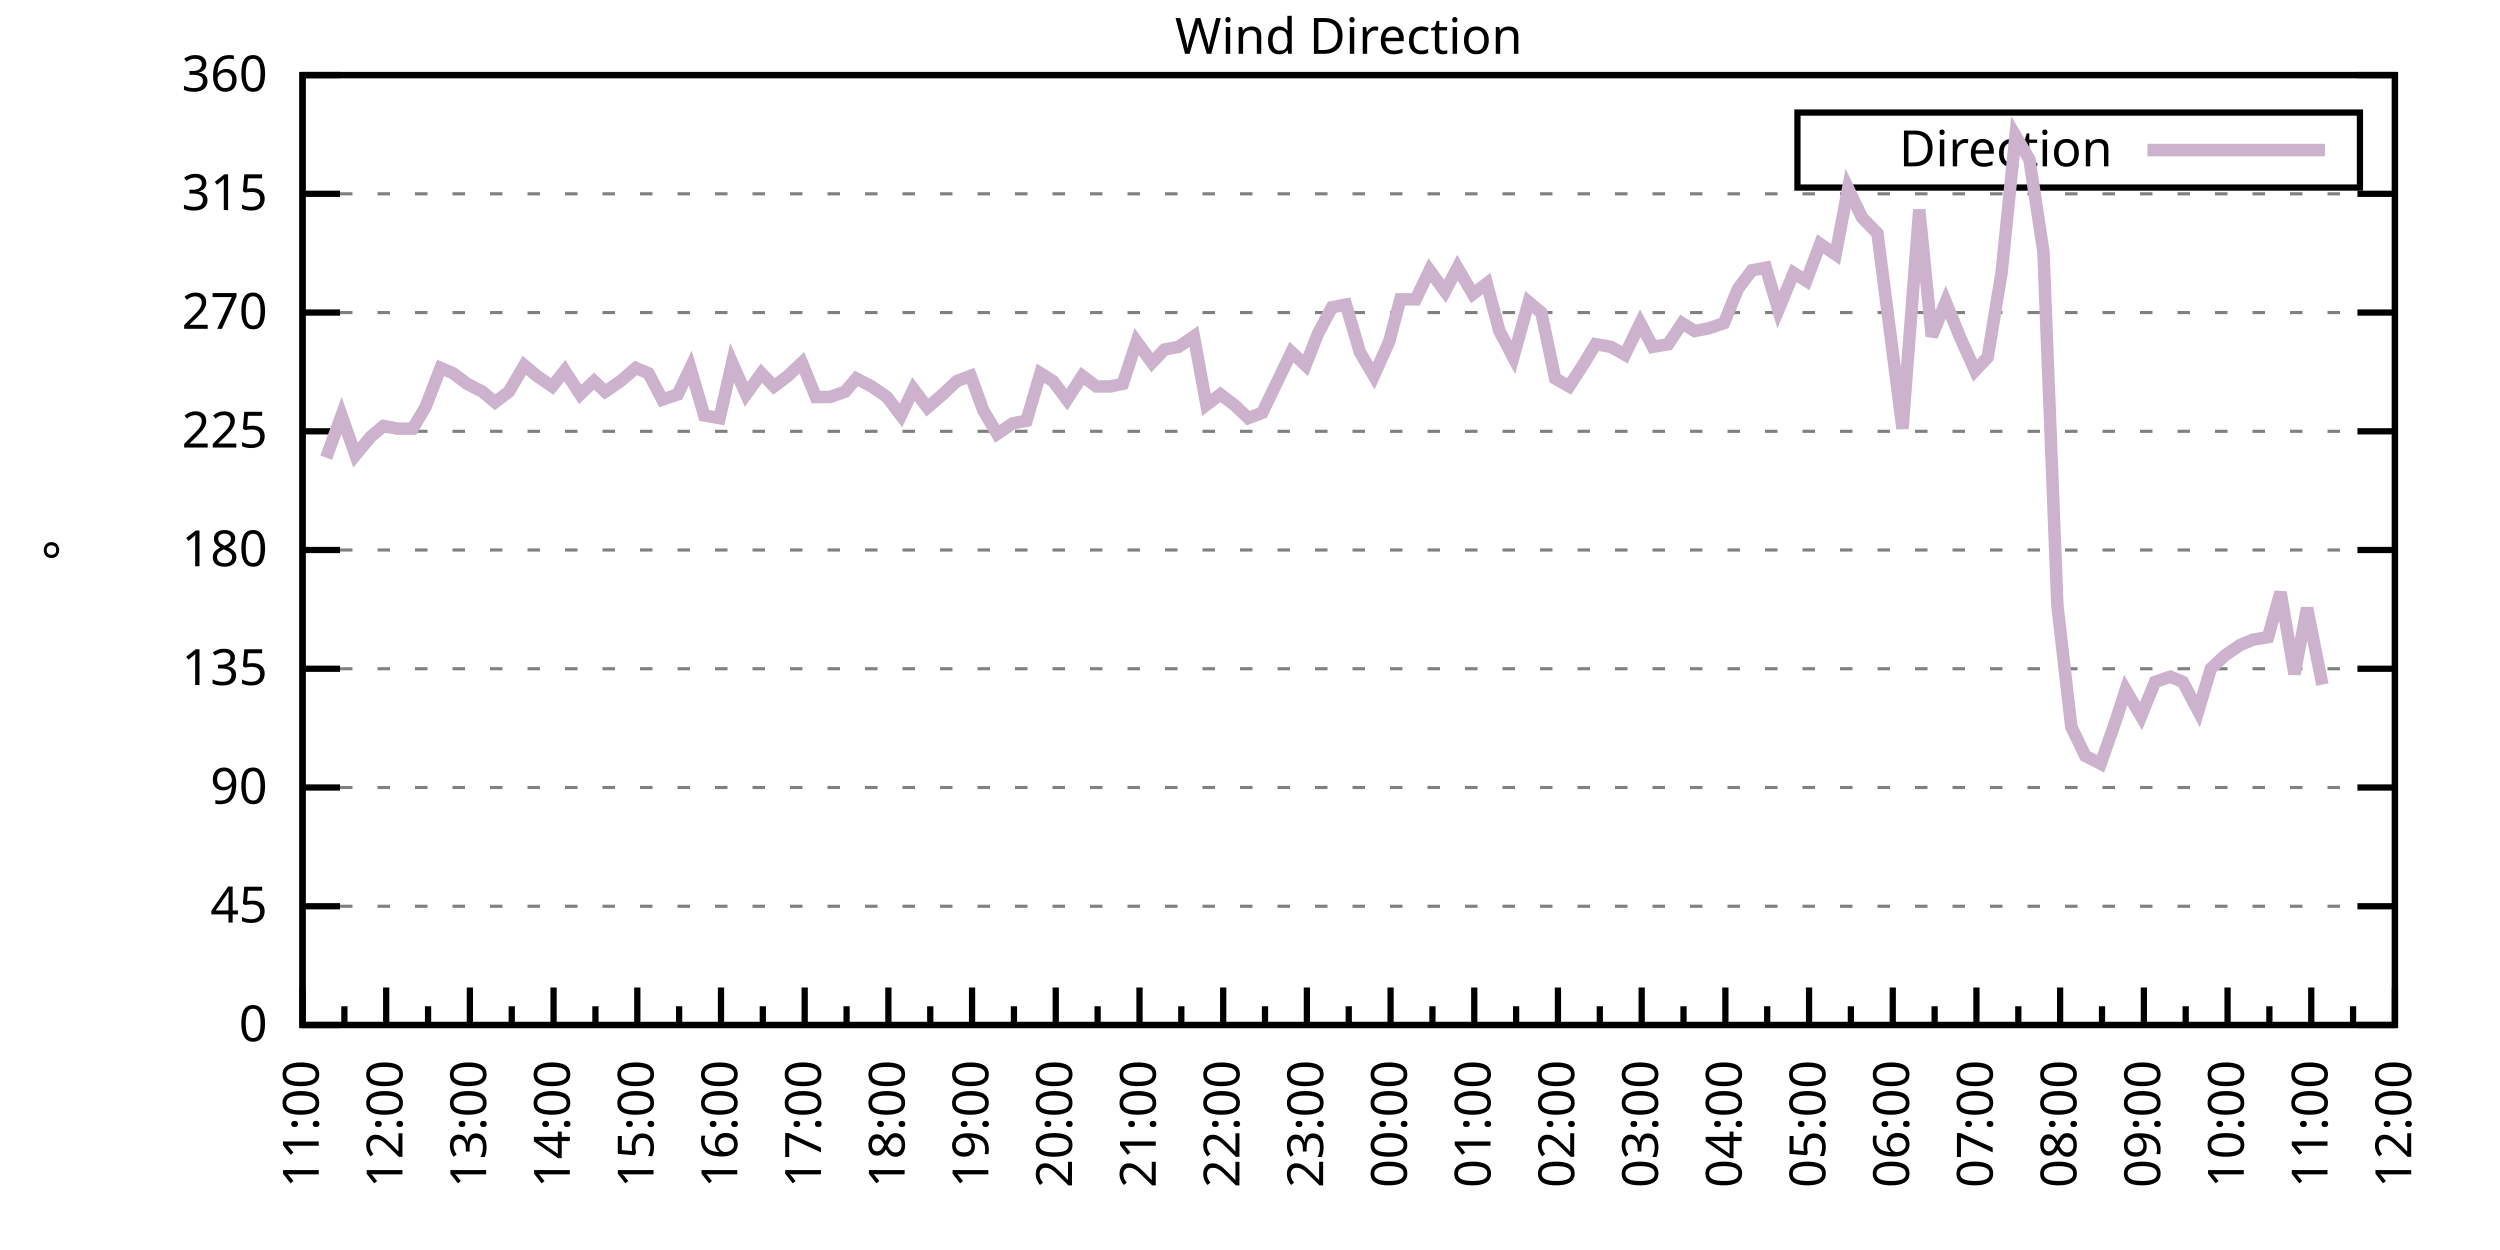
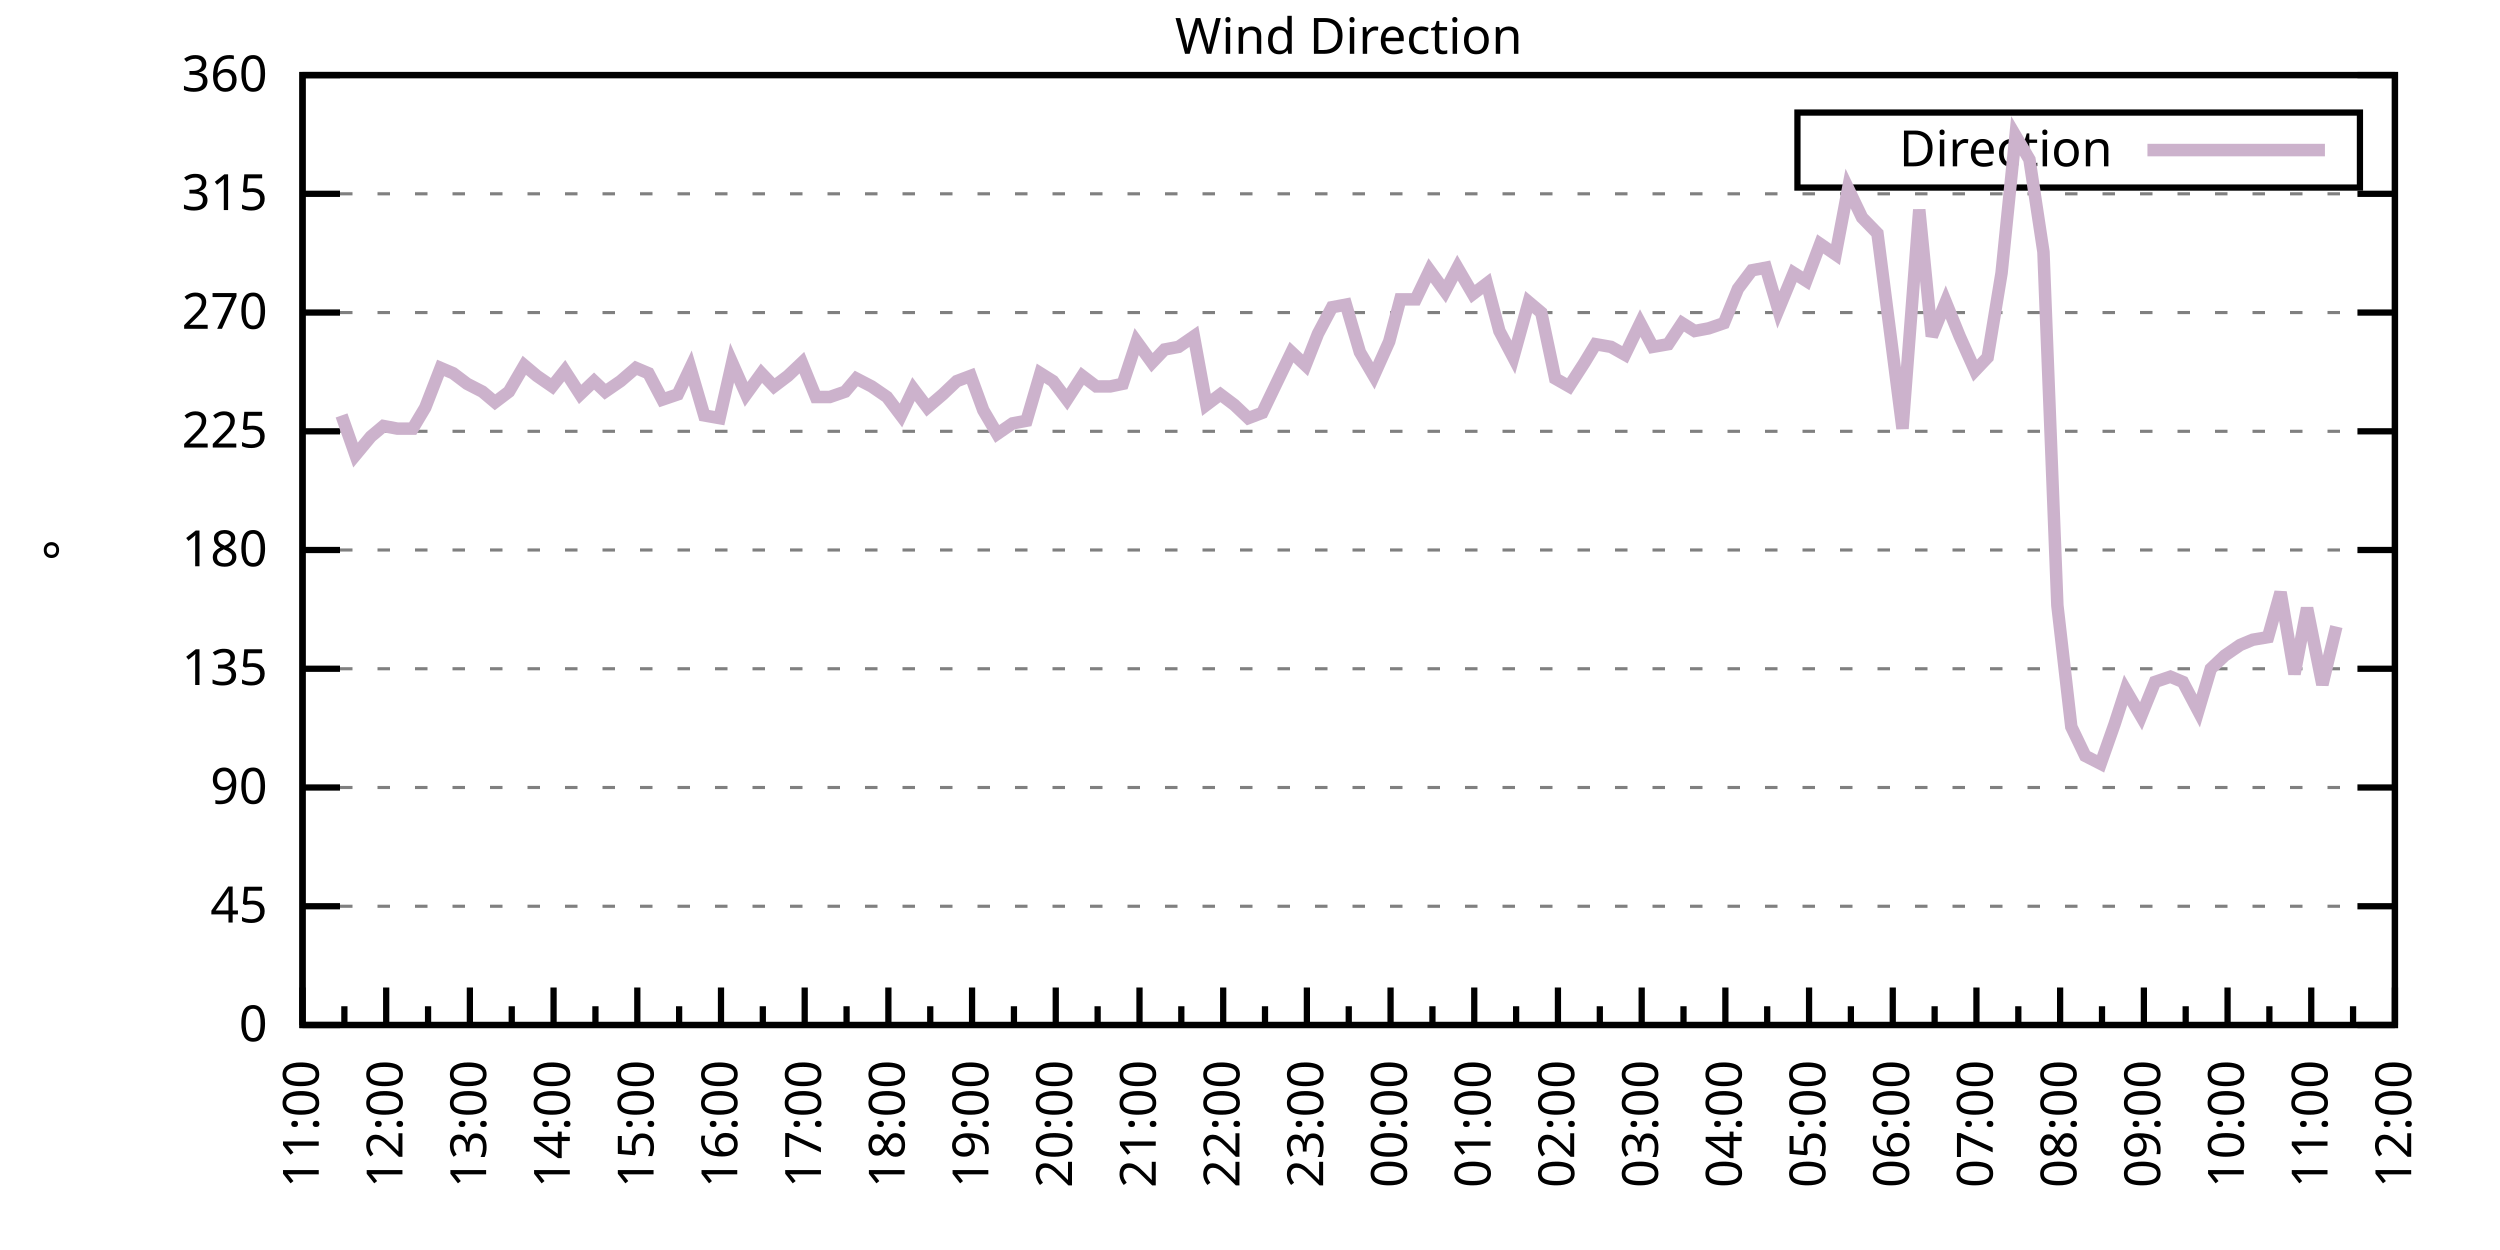
<svg xmlns="http://www.w3.org/2000/svg" xmlns:xlink="http://www.w3.org/1999/xlink" width="400" height="200" viewBox="0 0 400 200">
  <g id="gnuplot_canvas">
    <rect x="0" y="0" width="400" height="200" fill="none" />
    <defs>
      <circle id="gpDot" r="0.5" stroke-width="0.5" stroke="currentColor" />
      <path id="gpPt0" stroke-width="0.333" stroke="currentColor" d="M-1,0 h2 M0,-1 v2" />
      <path id="gpPt1" stroke-width="0.333" stroke="currentColor" d="M-1,-1 L1,1 M1,-1 L-1,1" />
      <path id="gpPt2" stroke-width="0.333" stroke="currentColor" d="M-1,0 L1,0 M0,-1 L0,1 M-1,-1 L1,1 M-1,1 L1,-1" />
      <rect id="gpPt3" stroke-width="0.333" stroke="currentColor" x="-1" y="-1" width="2" height="2" />
      <rect id="gpPt4" stroke-width="0.333" stroke="currentColor" fill="currentColor" x="-1" y="-1" width="2" height="2" />
      <circle id="gpPt5" stroke-width="0.333" stroke="currentColor" cx="0" cy="0" r="1" />
      <use xlink:href="#gpPt5" id="gpPt6" fill="currentColor" stroke="none" />
      <path id="gpPt7" stroke-width="0.333" stroke="currentColor" d="M0,-1.33 L-1.33,0.67 L1.33,0.67 z" />
      <use xlink:href="#gpPt7" id="gpPt8" fill="currentColor" stroke="none" />
      <use xlink:href="#gpPt7" id="gpPt9" stroke="currentColor" transform="rotate(180)" />
      <use xlink:href="#gpPt9" id="gpPt10" fill="currentColor" stroke="none" />
      <use xlink:href="#gpPt3" id="gpPt11" stroke="currentColor" transform="rotate(45)" />
      <use xlink:href="#gpPt11" id="gpPt12" fill="currentColor" stroke="none" />
      <path id="gpPt13" stroke-width="0.333" stroke="currentColor" d="M0,1.330 L1.265,0.411 L0.782,-1.067 L-0.782,-1.076 L-1.265,0.411 z" />
      <use xlink:href="#gpPt13" id="gpPt14" fill="currentColor" stroke="none" />
      <filter id="textbox" filterUnits="objectBoundingBox" x="0" y="0" height="1" width="1">
        <feFlood flood-color="white" flood-opacity="1" result="bgnd" />
        <feComposite in="SourceGraphic" in2="bgnd" operator="atop" />
      </filter>
      <filter id="greybox" filterUnits="objectBoundingBox" x="0" y="0" height="1" width="1">
        <feFlood flood-color="lightgrey" flood-opacity="1" result="grey" />
        <feComposite in="SourceGraphic" in2="grey" operator="atop" />
      </filter>
    </defs>
    <g fill="none" color="white" stroke="currentColor" stroke-width="1.00" stroke-linecap="butt" stroke-linejoin="miter">
</g>
    <g fill="none" color="black" stroke="currentColor" stroke-width="1.00" stroke-linecap="butt" stroke-linejoin="miter">
      <g stroke="none" shape-rendering="crispEdges">
        <polygon fill="rgb(255, 255, 255)" points="48.40,164.00 383.18,164.00 383.18,12.02 48.40,12.02 " />
      </g>
    </g>
    <g fill="none" color="black" stroke="currentColor" stroke-width="1.00" stroke-linecap="butt" stroke-linejoin="miter">
</g>
    <g fill="none" color="black" stroke="black" stroke-width="0.50" stroke-linecap="butt" stroke-linejoin="miter">
</g>
    <g fill="none" color="gray" stroke="currentColor" stroke-width="0.50" stroke-linecap="butt" stroke-linejoin="miter">
      <path stroke="gray" stroke-dasharray="2,4" class="gridline" d="M48.40,164.00 L383.19,164.00  " />
    </g>
    <g fill="none" color="gray" stroke="gray" stroke-width="1.00" stroke-linecap="butt" stroke-linejoin="miter">
</g>
    <g fill="none" color="black" stroke="currentColor" stroke-width="1.00" stroke-linecap="butt" stroke-linejoin="miter">
      <path stroke="black" d="M48.40,164.00 L54.40,164.00 M383.19,164.00 L377.19,164.00  " />
      <g transform="translate(42.80,166.60)" stroke="none" fill="black" font-family="Sans" font-size="8.00" text-anchor="end">
        <text>
          <tspan font-family="Sans"> 0</tspan>
        </text>
      </g>
    </g>
    <g fill="none" color="black" stroke="currentColor" stroke-width="1.00" stroke-linecap="butt" stroke-linejoin="miter">
</g>
    <g fill="none" color="black" stroke="black" stroke-width="0.50" stroke-linecap="butt" stroke-linejoin="miter">
</g>
    <g fill="none" color="gray" stroke="currentColor" stroke-width="0.50" stroke-linecap="butt" stroke-linejoin="miter">
      <path stroke="gray" stroke-dasharray="2,4" class="gridline" d="M48.40,145.00 L383.19,145.00  " />
    </g>
    <g fill="none" color="gray" stroke="gray" stroke-width="1.00" stroke-linecap="butt" stroke-linejoin="miter">
</g>
    <g fill="none" color="black" stroke="currentColor" stroke-width="1.00" stroke-linecap="butt" stroke-linejoin="miter">
      <path stroke="black" d="M48.40,145.00 L54.40,145.00 M383.19,145.00 L377.19,145.00  " />
      <g transform="translate(42.80,147.60)" stroke="none" fill="black" font-family="Sans" font-size="8.00" text-anchor="end">
        <text>
          <tspan font-family="Sans"> 45</tspan>
        </text>
      </g>
    </g>
    <g fill="none" color="black" stroke="currentColor" stroke-width="1.00" stroke-linecap="butt" stroke-linejoin="miter">
</g>
    <g fill="none" color="black" stroke="black" stroke-width="0.50" stroke-linecap="butt" stroke-linejoin="miter">
</g>
    <g fill="none" color="gray" stroke="currentColor" stroke-width="0.50" stroke-linecap="butt" stroke-linejoin="miter">
      <path stroke="gray" stroke-dasharray="2,4" class="gridline" d="M48.40,126.00 L383.19,126.00  " />
    </g>
    <g fill="none" color="gray" stroke="gray" stroke-width="1.00" stroke-linecap="butt" stroke-linejoin="miter">
</g>
    <g fill="none" color="black" stroke="currentColor" stroke-width="1.00" stroke-linecap="butt" stroke-linejoin="miter">
      <path stroke="black" d="M48.40,126.00 L54.40,126.00 M383.19,126.00 L377.19,126.00  " />
      <g transform="translate(42.80,128.60)" stroke="none" fill="black" font-family="Sans" font-size="8.00" text-anchor="end">
        <text>
          <tspan font-family="Sans"> 90</tspan>
        </text>
      </g>
    </g>
    <g fill="none" color="black" stroke="currentColor" stroke-width="1.00" stroke-linecap="butt" stroke-linejoin="miter">
</g>
    <g fill="none" color="black" stroke="black" stroke-width="0.50" stroke-linecap="butt" stroke-linejoin="miter">
</g>
    <g fill="none" color="gray" stroke="currentColor" stroke-width="0.50" stroke-linecap="butt" stroke-linejoin="miter">
      <path stroke="gray" stroke-dasharray="2,4" class="gridline" d="M48.40,107.00 L383.19,107.00  " />
    </g>
    <g fill="none" color="gray" stroke="gray" stroke-width="1.00" stroke-linecap="butt" stroke-linejoin="miter">
</g>
    <g fill="none" color="black" stroke="currentColor" stroke-width="1.00" stroke-linecap="butt" stroke-linejoin="miter">
      <path stroke="black" d="M48.40,107.00 L54.40,107.00 M383.19,107.00 L377.19,107.00  " />
      <g transform="translate(42.80,109.60)" stroke="none" fill="black" font-family="Sans" font-size="8.00" text-anchor="end">
        <text>
          <tspan font-family="Sans"> 135</tspan>
        </text>
      </g>
    </g>
    <g fill="none" color="black" stroke="currentColor" stroke-width="1.00" stroke-linecap="butt" stroke-linejoin="miter">
</g>
    <g fill="none" color="black" stroke="black" stroke-width="0.50" stroke-linecap="butt" stroke-linejoin="miter">
</g>
    <g fill="none" color="gray" stroke="currentColor" stroke-width="0.50" stroke-linecap="butt" stroke-linejoin="miter">
      <path stroke="gray" stroke-dasharray="2,4" class="gridline" d="M48.40,88.00 L383.19,88.00  " />
    </g>
    <g fill="none" color="gray" stroke="gray" stroke-width="1.00" stroke-linecap="butt" stroke-linejoin="miter">
</g>
    <g fill="none" color="black" stroke="currentColor" stroke-width="1.00" stroke-linecap="butt" stroke-linejoin="miter">
      <path stroke="black" d="M48.40,88.00 L54.40,88.00 M383.19,88.00 L377.19,88.00  " />
      <g transform="translate(42.80,90.60)" stroke="none" fill="black" font-family="Sans" font-size="8.00" text-anchor="end">
        <text>
          <tspan font-family="Sans"> 180</tspan>
        </text>
      </g>
    </g>
    <g fill="none" color="black" stroke="currentColor" stroke-width="1.00" stroke-linecap="butt" stroke-linejoin="miter">
</g>
    <g fill="none" color="black" stroke="black" stroke-width="0.50" stroke-linecap="butt" stroke-linejoin="miter">
</g>
    <g fill="none" color="gray" stroke="currentColor" stroke-width="0.50" stroke-linecap="butt" stroke-linejoin="miter">
      <path stroke="gray" stroke-dasharray="2,4" class="gridline" d="M48.40,69.01 L383.19,69.01  " />
    </g>
    <g fill="none" color="gray" stroke="gray" stroke-width="1.00" stroke-linecap="butt" stroke-linejoin="miter">
</g>
    <g fill="none" color="black" stroke="currentColor" stroke-width="1.00" stroke-linecap="butt" stroke-linejoin="miter">
      <path stroke="black" d="M48.40,69.01 L54.40,69.01 M383.19,69.01 L377.19,69.01  " />
      <g transform="translate(42.80,71.61)" stroke="none" fill="black" font-family="Sans" font-size="8.00" text-anchor="end">
        <text>
          <tspan font-family="Sans"> 225</tspan>
        </text>
      </g>
    </g>
    <g fill="none" color="black" stroke="currentColor" stroke-width="1.00" stroke-linecap="butt" stroke-linejoin="miter">
</g>
    <g fill="none" color="black" stroke="black" stroke-width="0.50" stroke-linecap="butt" stroke-linejoin="miter">
</g>
    <g fill="none" color="gray" stroke="currentColor" stroke-width="0.50" stroke-linecap="butt" stroke-linejoin="miter">
      <path stroke="gray" stroke-dasharray="2,4" class="gridline" d="M48.40,50.01 L383.19,50.01  " />
    </g>
    <g fill="none" color="gray" stroke="gray" stroke-width="1.00" stroke-linecap="butt" stroke-linejoin="miter">
</g>
    <g fill="none" color="black" stroke="currentColor" stroke-width="1.00" stroke-linecap="butt" stroke-linejoin="miter">
      <path stroke="black" d="M48.40,50.01 L54.40,50.01 M383.19,50.01 L377.19,50.01  " />
      <g transform="translate(42.80,52.61)" stroke="none" fill="black" font-family="Sans" font-size="8.00" text-anchor="end">
        <text>
          <tspan font-family="Sans"> 270</tspan>
        </text>
      </g>
    </g>
    <g fill="none" color="black" stroke="currentColor" stroke-width="1.00" stroke-linecap="butt" stroke-linejoin="miter">
</g>
    <g fill="none" color="black" stroke="black" stroke-width="0.50" stroke-linecap="butt" stroke-linejoin="miter">
</g>
    <g fill="none" color="gray" stroke="currentColor" stroke-width="0.50" stroke-linecap="butt" stroke-linejoin="miter">
      <path stroke="gray" stroke-dasharray="2,4" class="gridline" d="M48.40,31.01 L383.19,31.01  " />
    </g>
    <g fill="none" color="gray" stroke="gray" stroke-width="1.00" stroke-linecap="butt" stroke-linejoin="miter">
</g>
    <g fill="none" color="black" stroke="currentColor" stroke-width="1.00" stroke-linecap="butt" stroke-linejoin="miter">
      <path stroke="black" d="M48.40,31.01 L54.40,31.01 M383.19,31.01 L377.19,31.01  " />
      <g transform="translate(42.80,33.61)" stroke="none" fill="black" font-family="Sans" font-size="8.00" text-anchor="end">
        <text>
          <tspan font-family="Sans"> 315</tspan>
        </text>
      </g>
    </g>
    <g fill="none" color="black" stroke="currentColor" stroke-width="1.00" stroke-linecap="butt" stroke-linejoin="miter">
</g>
    <g fill="none" color="black" stroke="black" stroke-width="0.50" stroke-linecap="butt" stroke-linejoin="miter">
</g>
    <g fill="none" color="gray" stroke="currentColor" stroke-width="0.50" stroke-linecap="butt" stroke-linejoin="miter">
      <path stroke="gray" stroke-dasharray="2,4" class="gridline" d="M48.40,12.01 L383.19,12.01  " />
    </g>
    <g fill="none" color="gray" stroke="gray" stroke-width="1.00" stroke-linecap="butt" stroke-linejoin="miter">
</g>
    <g fill="none" color="black" stroke="currentColor" stroke-width="1.00" stroke-linecap="butt" stroke-linejoin="miter">
      <path stroke="black" d="M48.40,12.01 L54.40,12.01 M383.19,12.01 L377.19,12.01  " />
      <g transform="translate(42.80,14.61)" stroke="none" fill="black" font-family="Sans" font-size="8.00" text-anchor="end">
        <text>
          <tspan font-family="Sans"> 360</tspan>
        </text>
      </g>
    </g>
    <g fill="none" color="black" stroke="currentColor" stroke-width="1.00" stroke-linecap="butt" stroke-linejoin="miter">
      <path stroke="black" d="M48.40,164.00 L48.40,158.00  " />
      <g transform="translate(51.00,169.60) rotate(270)" stroke="none" fill="black" font-family="Sans" font-size="8.00" text-anchor="end">
        <text>
          <tspan font-family="Sans">11:00</tspan>
        </text>
      </g>
    </g>
    <g fill="none" color="black" stroke="currentColor" stroke-width="1.00" stroke-linecap="butt" stroke-linejoin="miter">
      <path stroke="black" d="M55.10,164.00 L55.10,161.00 M61.79,164.00 L61.79,158.00  " />
      <g transform="translate(64.39,169.60) rotate(270)" stroke="none" fill="black" font-family="Sans" font-size="8.00" text-anchor="end">
        <text>
          <tspan font-family="Sans">12:00</tspan>
        </text>
      </g>
    </g>
    <g fill="none" color="black" stroke="currentColor" stroke-width="1.00" stroke-linecap="butt" stroke-linejoin="miter">
      <path stroke="black" d="M68.49,164.00 L68.49,161.00 M75.18,164.00 L75.18,158.00  " />
      <g transform="translate(77.78,169.60) rotate(270)" stroke="none" fill="black" font-family="Sans" font-size="8.00" text-anchor="end">
        <text>
          <tspan font-family="Sans">13:00</tspan>
        </text>
      </g>
    </g>
    <g fill="none" color="black" stroke="currentColor" stroke-width="1.00" stroke-linecap="butt" stroke-linejoin="miter">
      <path stroke="black" d="M81.88,164.00 L81.88,161.00 M88.57,164.00 L88.57,158.00  " />
      <g transform="translate(91.17,169.60) rotate(270)" stroke="none" fill="black" font-family="Sans" font-size="8.00" text-anchor="end">
        <text>
          <tspan font-family="Sans">14:00</tspan>
        </text>
      </g>
    </g>
    <g fill="none" color="black" stroke="currentColor" stroke-width="1.00" stroke-linecap="butt" stroke-linejoin="miter">
      <path stroke="black" d="M95.27,164.00 L95.27,161.00 M101.97,164.00 L101.97,158.00  " />
      <g transform="translate(104.57,169.60) rotate(270)" stroke="none" fill="black" font-family="Sans" font-size="8.00" text-anchor="end">
        <text>
          <tspan font-family="Sans">15:00</tspan>
        </text>
      </g>
    </g>
    <g fill="none" color="black" stroke="currentColor" stroke-width="1.00" stroke-linecap="butt" stroke-linejoin="miter">
      <path stroke="black" d="M108.66,164.00 L108.66,161.00 M115.36,164.00 L115.36,158.00  " />
      <g transform="translate(117.96,169.60) rotate(270)" stroke="none" fill="black" font-family="Sans" font-size="8.00" text-anchor="end">
        <text>
          <tspan font-family="Sans">16:00</tspan>
        </text>
      </g>
    </g>
    <g fill="none" color="black" stroke="currentColor" stroke-width="1.00" stroke-linecap="butt" stroke-linejoin="miter">
      <path stroke="black" d="M122.05,164.00 L122.05,161.00 M128.75,164.00 L128.75,158.00  " />
      <g transform="translate(131.35,169.60) rotate(270)" stroke="none" fill="black" font-family="Sans" font-size="8.00" text-anchor="end">
        <text>
          <tspan font-family="Sans">17:00</tspan>
        </text>
      </g>
    </g>
    <g fill="none" color="black" stroke="currentColor" stroke-width="1.00" stroke-linecap="butt" stroke-linejoin="miter">
      <path stroke="black" d="M135.45,164.00 L135.45,161.00 M142.14,164.00 L142.14,158.00  " />
      <g transform="translate(144.74,169.60) rotate(270)" stroke="none" fill="black" font-family="Sans" font-size="8.00" text-anchor="end">
        <text>
          <tspan font-family="Sans">18:00</tspan>
        </text>
      </g>
    </g>
    <g fill="none" color="black" stroke="currentColor" stroke-width="1.00" stroke-linecap="butt" stroke-linejoin="miter">
      <path stroke="black" d="M148.84,164.00 L148.84,161.00 M155.53,164.00 L155.53,158.00  " />
      <g transform="translate(158.13,169.60) rotate(270)" stroke="none" fill="black" font-family="Sans" font-size="8.00" text-anchor="end">
        <text>
          <tspan font-family="Sans">19:00</tspan>
        </text>
      </g>
    </g>
    <g fill="none" color="black" stroke="currentColor" stroke-width="1.00" stroke-linecap="butt" stroke-linejoin="miter">
      <path stroke="black" d="M162.23,164.00 L162.23,161.00 M168.92,164.00 L168.92,158.00  " />
      <g transform="translate(171.52,169.60) rotate(270)" stroke="none" fill="black" font-family="Sans" font-size="8.00" text-anchor="end">
        <text>
          <tspan font-family="Sans">20:00</tspan>
        </text>
      </g>
    </g>
    <g fill="none" color="black" stroke="currentColor" stroke-width="1.00" stroke-linecap="butt" stroke-linejoin="miter">
      <path stroke="black" d="M175.62,164.00 L175.62,161.00 M182.32,164.00 L182.32,158.00  " />
      <g transform="translate(184.92,169.60) rotate(270)" stroke="none" fill="black" font-family="Sans" font-size="8.00" text-anchor="end">
        <text>
          <tspan font-family="Sans">21:00</tspan>
        </text>
      </g>
    </g>
    <g fill="none" color="black" stroke="currentColor" stroke-width="1.00" stroke-linecap="butt" stroke-linejoin="miter">
      <path stroke="black" d="M189.01,164.00 L189.01,161.00 M195.71,164.00 L195.71,158.00  " />
      <g transform="translate(198.31,169.60) rotate(270)" stroke="none" fill="black" font-family="Sans" font-size="8.00" text-anchor="end">
        <text>
          <tspan font-family="Sans">22:00</tspan>
        </text>
      </g>
    </g>
    <g fill="none" color="black" stroke="currentColor" stroke-width="1.00" stroke-linecap="butt" stroke-linejoin="miter">
      <path stroke="black" d="M202.40,164.00 L202.40,161.00 M209.10,164.00 L209.10,158.00  " />
      <g transform="translate(211.70,169.60) rotate(270)" stroke="none" fill="black" font-family="Sans" font-size="8.00" text-anchor="end">
        <text>
          <tspan font-family="Sans">23:00</tspan>
        </text>
      </g>
    </g>
    <g fill="none" color="black" stroke="currentColor" stroke-width="1.00" stroke-linecap="butt" stroke-linejoin="miter">
      <path stroke="black" d="M215.80,164.00 L215.80,161.00 M222.49,164.00 L222.49,158.00  " />
      <g transform="translate(225.09,169.60) rotate(270)" stroke="none" fill="black" font-family="Sans" font-size="8.00" text-anchor="end">
        <text>
          <tspan font-family="Sans">00:00</tspan>
        </text>
      </g>
    </g>
    <g fill="none" color="black" stroke="currentColor" stroke-width="1.00" stroke-linecap="butt" stroke-linejoin="miter">
      <path stroke="black" d="M229.19,164.00 L229.19,161.00 M235.88,164.00 L235.88,158.00  " />
      <g transform="translate(238.48,169.60) rotate(270)" stroke="none" fill="black" font-family="Sans" font-size="8.00" text-anchor="end">
        <text>
          <tspan font-family="Sans">01:00</tspan>
        </text>
      </g>
    </g>
    <g fill="none" color="black" stroke="currentColor" stroke-width="1.00" stroke-linecap="butt" stroke-linejoin="miter">
      <path stroke="black" d="M242.58,164.00 L242.58,161.00 M249.27,164.00 L249.27,158.00  " />
      <g transform="translate(251.87,169.60) rotate(270)" stroke="none" fill="black" font-family="Sans" font-size="8.00" text-anchor="end">
        <text>
          <tspan font-family="Sans">02:00</tspan>
        </text>
      </g>
    </g>
    <g fill="none" color="black" stroke="currentColor" stroke-width="1.00" stroke-linecap="butt" stroke-linejoin="miter">
      <path stroke="black" d="M255.97,164.00 L255.97,161.00 M262.67,164.00 L262.67,158.00  " />
      <g transform="translate(265.27,169.60) rotate(270)" stroke="none" fill="black" font-family="Sans" font-size="8.00" text-anchor="end">
        <text>
          <tspan font-family="Sans">03:00</tspan>
        </text>
      </g>
    </g>
    <g fill="none" color="black" stroke="currentColor" stroke-width="1.00" stroke-linecap="butt" stroke-linejoin="miter">
      <path stroke="black" d="M269.36,164.00 L269.36,161.00 M276.06,164.00 L276.06,158.00  " />
      <g transform="translate(278.66,169.60) rotate(270)" stroke="none" fill="black" font-family="Sans" font-size="8.00" text-anchor="end">
        <text>
          <tspan font-family="Sans">04:00</tspan>
        </text>
      </g>
    </g>
    <g fill="none" color="black" stroke="currentColor" stroke-width="1.00" stroke-linecap="butt" stroke-linejoin="miter">
      <path stroke="black" d="M282.75,164.00 L282.75,161.00 M289.45,164.00 L289.45,158.00  " />
      <g transform="translate(292.05,169.60) rotate(270)" stroke="none" fill="black" font-family="Sans" font-size="8.00" text-anchor="end">
        <text>
          <tspan font-family="Sans">05:00</tspan>
        </text>
      </g>
    </g>
    <g fill="none" color="black" stroke="currentColor" stroke-width="1.00" stroke-linecap="butt" stroke-linejoin="miter">
      <path stroke="black" d="M296.14,164.00 L296.14,161.00 M302.84,164.00 L302.84,158.00  " />
      <g transform="translate(305.44,169.60) rotate(270)" stroke="none" fill="black" font-family="Sans" font-size="8.00" text-anchor="end">
        <text>
          <tspan font-family="Sans">06:00</tspan>
        </text>
      </g>
    </g>
    <g fill="none" color="black" stroke="currentColor" stroke-width="1.00" stroke-linecap="butt" stroke-linejoin="miter">
      <path stroke="black" d="M309.54,164.00 L309.54,161.00 M316.23,164.00 L316.23,158.00  " />
      <g transform="translate(318.83,169.60) rotate(270)" stroke="none" fill="black" font-family="Sans" font-size="8.00" text-anchor="end">
        <text>
          <tspan font-family="Sans">07:00</tspan>
        </text>
      </g>
    </g>
    <g fill="none" color="black" stroke="currentColor" stroke-width="1.00" stroke-linecap="butt" stroke-linejoin="miter">
      <path stroke="black" d="M322.93,164.00 L322.93,161.00 M329.62,164.00 L329.62,158.00  " />
      <g transform="translate(332.22,169.60) rotate(270)" stroke="none" fill="black" font-family="Sans" font-size="8.00" text-anchor="end">
        <text>
          <tspan font-family="Sans">08:00</tspan>
        </text>
      </g>
    </g>
    <g fill="none" color="black" stroke="currentColor" stroke-width="1.00" stroke-linecap="butt" stroke-linejoin="miter">
      <path stroke="black" d="M336.32,164.00 L336.32,161.00 M343.02,164.00 L343.02,158.00  " />
      <g transform="translate(345.62,169.60) rotate(270)" stroke="none" fill="black" font-family="Sans" font-size="8.00" text-anchor="end">
        <text>
          <tspan font-family="Sans">09:00</tspan>
        </text>
      </g>
    </g>
    <g fill="none" color="black" stroke="currentColor" stroke-width="1.00" stroke-linecap="butt" stroke-linejoin="miter">
      <path stroke="black" d="M349.71,164.00 L349.71,161.00 M356.41,164.00 L356.41,158.00  " />
      <g transform="translate(359.01,169.60) rotate(270)" stroke="none" fill="black" font-family="Sans" font-size="8.00" text-anchor="end">
        <text>
          <tspan font-family="Sans">10:00</tspan>
        </text>
      </g>
    </g>
    <g fill="none" color="black" stroke="currentColor" stroke-width="1.00" stroke-linecap="butt" stroke-linejoin="miter">
      <path stroke="black" d="M363.10,164.00 L363.10,161.00 M369.80,164.00 L369.80,158.00  " />
      <g transform="translate(372.40,169.60) rotate(270)" stroke="none" fill="black" font-family="Sans" font-size="8.00" text-anchor="end">
        <text>
          <tspan font-family="Sans">11:00</tspan>
        </text>
      </g>
    </g>
    <g fill="none" color="black" stroke="currentColor" stroke-width="1.00" stroke-linecap="butt" stroke-linejoin="miter">
      <path stroke="black" d="M376.49,164.00 L376.49,161.00 M383.19,164.00 L383.19,158.00  " />
      <g transform="translate(385.79,169.60) rotate(270)" stroke="none" fill="black" font-family="Sans" font-size="8.00" text-anchor="end">
        <text>
          <tspan font-family="Sans">12:00</tspan>
        </text>
      </g>
    </g>
    <g fill="none" color="black" stroke="currentColor" stroke-width="1.00" stroke-linecap="butt" stroke-linejoin="miter">
</g>
    <g fill="none" color="black" stroke="currentColor" stroke-width="1.00" stroke-linecap="butt" stroke-linejoin="miter">
      <path stroke="black" d="M48.40,12.01 L48.40,164.00 L383.19,164.00 L383.19,12.01 L48.40,12.01 Z  " />
    </g>
    <g fill="none" color="black" stroke="currentColor" stroke-width="1.00" stroke-linecap="butt" stroke-linejoin="miter">
      <g transform="translate(12.80,88.01) rotate(270)" stroke="none" fill="black" font-family="Sans" font-size="8.00" text-anchor="middle">
        <text>
          <tspan font-family="Sans">°</tspan>
        </text>
      </g>
    </g>
    <g fill="none" color="black" stroke="currentColor" stroke-width="1.00" stroke-linecap="butt" stroke-linejoin="miter">
</g>
    <g fill="none" color="black" stroke="currentColor" stroke-width="1.00" stroke-linecap="butt" stroke-linejoin="miter">
      <path stroke="black" d="M287.59,30.01 L287.59,18.01 L377.59,18.01 L377.59,30.01 L287.59,30.01 Z  " />
    </g>
    <g id="Wind_direction_plot_1">
      <g fill="none" color="white" stroke="black" stroke-width="2.00" stroke-linecap="butt" stroke-linejoin="miter">
</g>
      <g fill="none" color="black" stroke="currentColor" stroke-width="2.00" stroke-linecap="butt" stroke-linejoin="miter">
        <g transform="translate(337.99,26.61)" stroke="none" fill="black" font-family="Sans" font-size="8.00" text-anchor="end">
          <text>
            <tspan font-family="Sans">Direction</tspan>
          </text>
        </g>
      </g>
      <g fill="none" color="black" stroke="currentColor" stroke-width="2.00" stroke-linecap="butt" stroke-linejoin="miter">
-         <path stroke="rgb(204, 178, 204)" d="M343.59,24.01 L371.99,24.01 M52.19,73.23 L54.65,66.47 L56.88,72.81 L59.34,69.85 L61.35,68.16 L63.58,68.58   L66.03,68.58 L68.04,65.21 L70.50,58.87 L72.50,59.72 L74.74,61.41 L77.19,62.67 L79.20,64.36 L81.43,62.67   L83.89,58.45 L85.90,60.14 L88.35,61.83 L90.36,59.30 L92.82,63.10 L95.05,60.98 L96.83,62.67 L99.29,60.98   L101.74,58.87 L103.75,59.72 L105.98,63.94 L108.44,63.10 L110.45,58.87 L112.68,66.47 L115.13,66.90 L117.14,58.03   L119.38,63.10 L121.83,59.72 L123.84,61.83 L126.07,60.14 L128.30,58.03 L130.54,63.52 L132.77,63.52 L135.22,62.67   L137.01,60.56 L139.46,61.83 L141.92,63.52 L144.15,66.47 L146.16,62.25 L148.39,65.21 L150.85,63.10 L153.08,60.98   L155.31,60.14 L157.32,65.63 L159.55,69.43 L162.01,67.74 L164.24,67.32 L166.47,59.72 L168.48,60.98 L170.71,63.94   L173.17,60.14 L175.40,61.83 L177.63,61.83 L179.64,61.41 L181.87,54.65 L184.32,58.03 L186.33,55.92 L188.57,55.50   L191.02,53.81 L193.03,64.78 L195.26,63.10 L197.49,64.78 L199.73,66.90 L201.96,66.05 L204.19,61.41 L206.64,56.34   L208.88,58.45 L210.88,53.39 L213.12,49.16 L215.35,48.74 L217.58,56.34 L219.81,60.14 L222.27,54.65 L224.05,47.90   L226.51,47.90 L228.74,43.25 L231.20,46.63 L233.20,42.83 L235.66,47.05 L237.89,45.36 L239.90,52.96 L242.13,57.18   L244.59,48.32 L246.60,50.01 L248.83,60.56 L251.06,61.83 L253.51,58.03 L255.30,55.07 L257.76,55.50 L259.99,56.76   L262.44,51.70 L264.45,55.50 L266.91,55.07 L269.14,51.70 L271.15,52.96 L273.38,52.54 L275.83,51.70 L278.07,46.21   L280.30,43.25 L282.53,42.83 L284.54,49.59 L286.99,43.67 L289.00,44.94 L291.23,39.03 L293.69,40.72 L295.70,30.16   L297.93,34.81 L300.39,37.34 L304.40,68.58 L307.08,33.54 L309.09,53.81 L311.32,48.32 L313.55,53.81 L316.01,59.30   L318.02,57.18 L320.25,43.67 L322.48,21.72 L324.71,25.52 L326.95,40.30 L329.18,96.87 L331.41,116.29 L333.64,120.94   L336.10,122.20 L338.33,115.87 L340.11,110.38 L342.57,114.60 L344.80,109.11 L347.26,108.27 L349.26,109.11 L351.72,113.76   L353.73,107.00 L355.96,104.89 L358.42,103.20 L360.42,102.36 L362.88,101.94 L364.89,94.76 L367.12,107.85 L369.13,97.29   L371.58,109.54  " />
+         <path stroke="rgb(204, 178, 204)" d="M343.59,24.01 L371.99,24.01 M54.65,66.47 L56.88,72.81 L59.34,69.85 L61.35,68.16 L63.58,68.58 L66.03,68.58   L68.04,65.21 L70.50,58.87 L72.50,59.72 L74.74,61.41 L77.19,62.67 L79.20,64.36 L81.43,62.67 L83.89,58.45   L85.90,60.14 L88.35,61.83 L90.36,59.30 L92.82,63.10 L95.05,60.98 L96.83,62.67 L99.29,60.98 L101.74,58.87   L103.75,59.72 L105.98,63.94 L108.44,63.10 L110.45,58.87 L112.68,66.47 L115.13,66.90 L117.14,58.03 L119.38,63.10   L121.83,59.72 L123.84,61.83 L126.07,60.14 L128.30,58.03 L130.54,63.52 L132.77,63.52 L135.22,62.67 L137.01,60.56   L139.46,61.83 L141.92,63.52 L144.15,66.47 L146.16,62.25 L148.39,65.21 L150.85,63.10 L153.08,60.98 L155.31,60.14   L157.32,65.63 L159.55,69.43 L162.01,67.74 L164.24,67.32 L166.47,59.72 L168.48,60.98 L170.71,63.94 L173.17,60.14   L175.40,61.83 L177.63,61.83 L179.64,61.41 L181.87,54.65 L184.32,58.03 L186.33,55.92 L188.57,55.50 L191.02,53.81   L193.03,64.78 L195.26,63.10 L197.49,64.78 L199.73,66.90 L201.96,66.05 L204.19,61.41 L206.64,56.34 L208.88,58.45   L210.88,53.39 L213.12,49.16 L215.35,48.74 L217.58,56.34 L219.81,60.14 L222.27,54.65 L224.05,47.90 L226.51,47.90   L228.74,43.25 L231.20,46.63 L233.20,42.83 L235.66,47.05 L237.89,45.36 L239.90,52.96 L242.13,57.18 L244.59,48.32   L246.60,50.01 L248.83,60.56 L251.06,61.83 L253.51,58.03 L255.30,55.07 L257.76,55.50 L259.99,56.76 L262.44,51.70   L264.45,55.50 L266.91,55.07 L269.14,51.70 L271.15,52.96 L273.38,52.54 L275.83,51.70 L278.07,46.21 L280.30,43.25   L282.53,42.83 L284.54,49.59 L286.99,43.67 L289.00,44.94 L291.23,39.03 L293.69,40.72 L295.70,30.16 L297.93,34.81   L300.39,37.34 L304.40,68.58 L307.08,33.54 L309.09,53.81 L311.32,48.32 L313.55,53.81 L316.01,59.30 L318.02,57.18   L320.25,43.67 L322.48,21.72 L324.71,25.52 L326.95,40.30 L329.18,96.87 L331.41,116.29 L333.64,120.94 L336.10,122.20   L338.33,115.87 L340.11,110.38 L342.57,114.60 L344.80,109.11 L347.26,108.27 L349.26,109.11 L351.72,113.76 L353.73,107.00   L355.96,104.89 L358.42,103.20 L360.42,102.36 L362.88,101.94 L364.89,94.76 L367.12,107.85 L369.13,97.29 L371.58,109.54   L373.82,100.25  " />
      </g>
    </g>
    <g fill="none" color="black" stroke="currentColor" stroke-width="2.00" stroke-linecap="butt" stroke-linejoin="miter">
</g>
    <g fill="none" color="black" stroke="black" stroke-width="1.00" stroke-linecap="butt" stroke-linejoin="miter">
</g>
    <g fill="none" color="black" stroke="currentColor" stroke-width="1.00" stroke-linecap="butt" stroke-linejoin="miter">
      <path stroke="black" d="M48.40,12.01 L48.40,164.00 L383.19,164.00 L383.19,12.01 L48.40,12.01 Z  " />
    </g>
    <g fill="none" color="black" stroke="currentColor" stroke-width="1.00" stroke-linecap="butt" stroke-linejoin="miter">
      <g transform="translate(215.79,8.61)" stroke="none" fill="black" font-family="Sans" font-size="8.00" text-anchor="middle">
        <text>
          <tspan font-family="Sans">Wind Direction</tspan>
        </text>
      </g>
    </g>
    <g fill="none" color="black" stroke="currentColor" stroke-width="1.00" stroke-linecap="butt" stroke-linejoin="miter">
</g>
  </g>
</svg>
